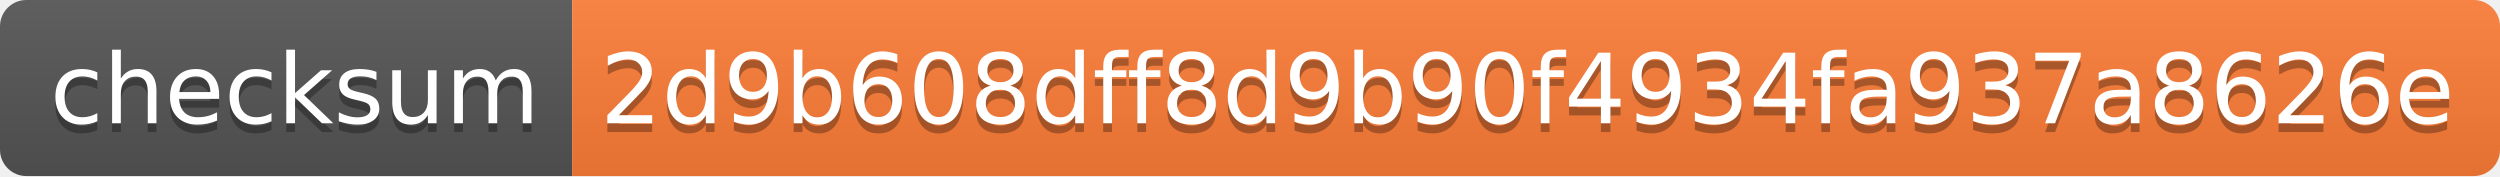
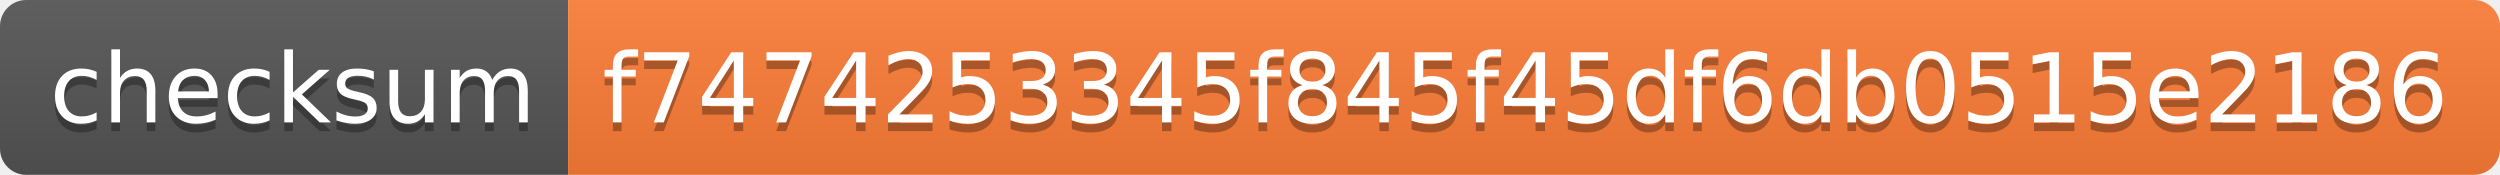
- <svg xmlns="http://www.w3.org/2000/svg" width="284" height="20" role="img" aria-label="checksum: 2d9b608dff8d9b90f4934fa937a8626e">
+ <svg xmlns="http://www.w3.org/2000/svg" width="286" height="20" role="img" aria-label="checksum: f7474253345f845f45df6db0515e2186">
  <linearGradient id="s" x2="0" y2="100%">
    <stop offset="0" stop-color="#bbb" stop-opacity=".1" />
    <stop offset="1" stop-opacity=".1" />
  </linearGradient>
  <clipPath id="r">
-     <rect width="284" height="20" rx="3" fill="#fff" />
+     <rect width="286" height="20" rx="3" fill="#fff" />
  </clipPath>
  <g clip-path="url(#r)">
    <rect width="65" height="20" fill="#555" />
-     <rect x="65" width="219" height="20" fill="#fe7d37" />
-     <rect width="284" height="20" fill="url(#s)" />
+     <rect x="65" width="221" height="20" fill="#fe7d37" />
+     <rect width="286" height="20" fill="url(#s)" />
  </g>
  <g fill="#fff" text-anchor="middle" font-family="Verdana,Geneva,DejaVu Sans,sans-serif" text-rendering="geometricPrecision" font-size="110">
    <text aria-hidden="true" x="335" y="150" fill="#010101" fill-opacity=".3" transform="scale(.1)" textLength="550">checksum</text>
    <text x="335" y="140" transform="scale(.1)" fill="#fff" textLength="550">checksum</text>
-     <text aria-hidden="true" x="1735" y="150" fill="#010101" fill-opacity=".3" transform="scale(.1)" textLength="2090">2d9b608dff8d9b90f4934fa937a8626e</text>
-     <text x="1735" y="140" transform="scale(.1)" fill="#fff" textLength="2090">2d9b608dff8d9b90f4934fa937a8626e</text>
+     <text aria-hidden="true" x="1745" y="150" fill="#010101" fill-opacity=".3" transform="scale(.1)" textLength="2110">f7474253345f845f45df6db0515e2186</text>
+     <text x="1745" y="140" transform="scale(.1)" fill="#fff" textLength="2110">f7474253345f845f45df6db0515e2186</text>
  </g>
</svg>
